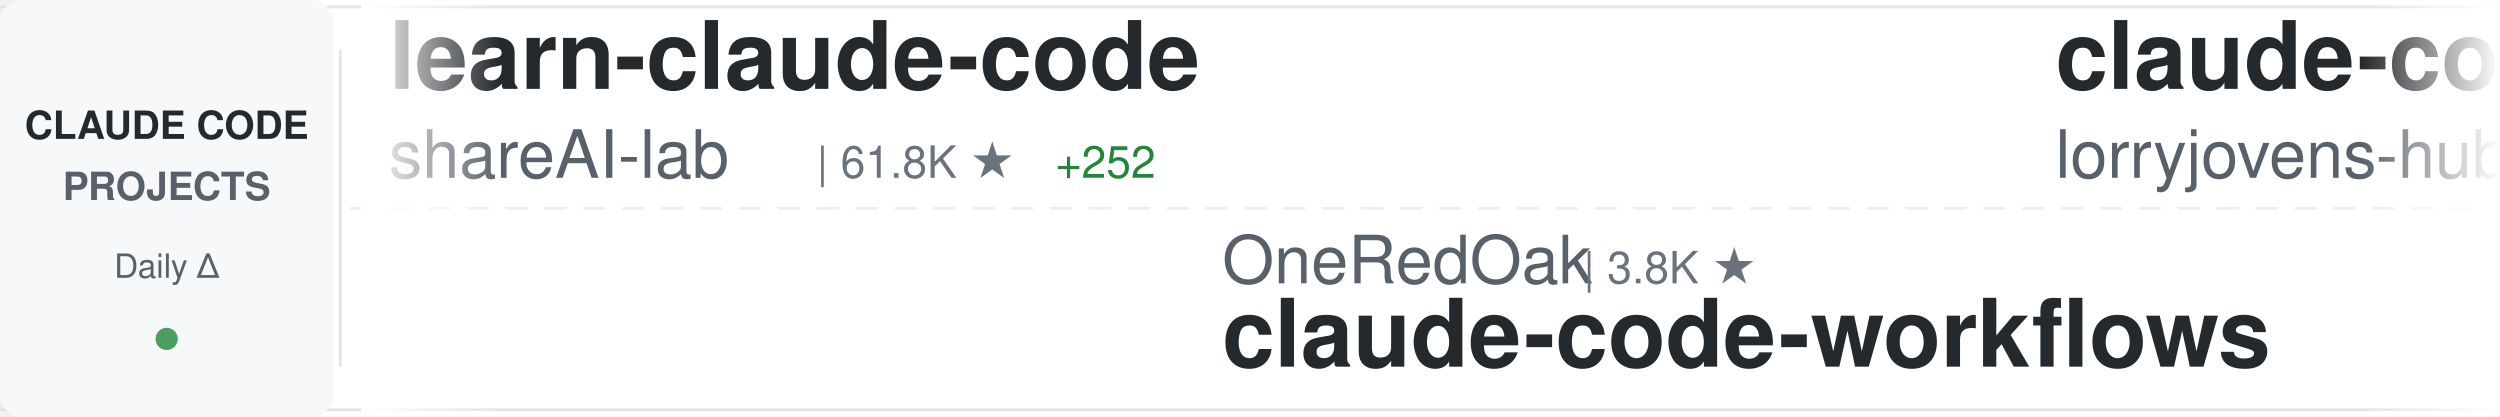
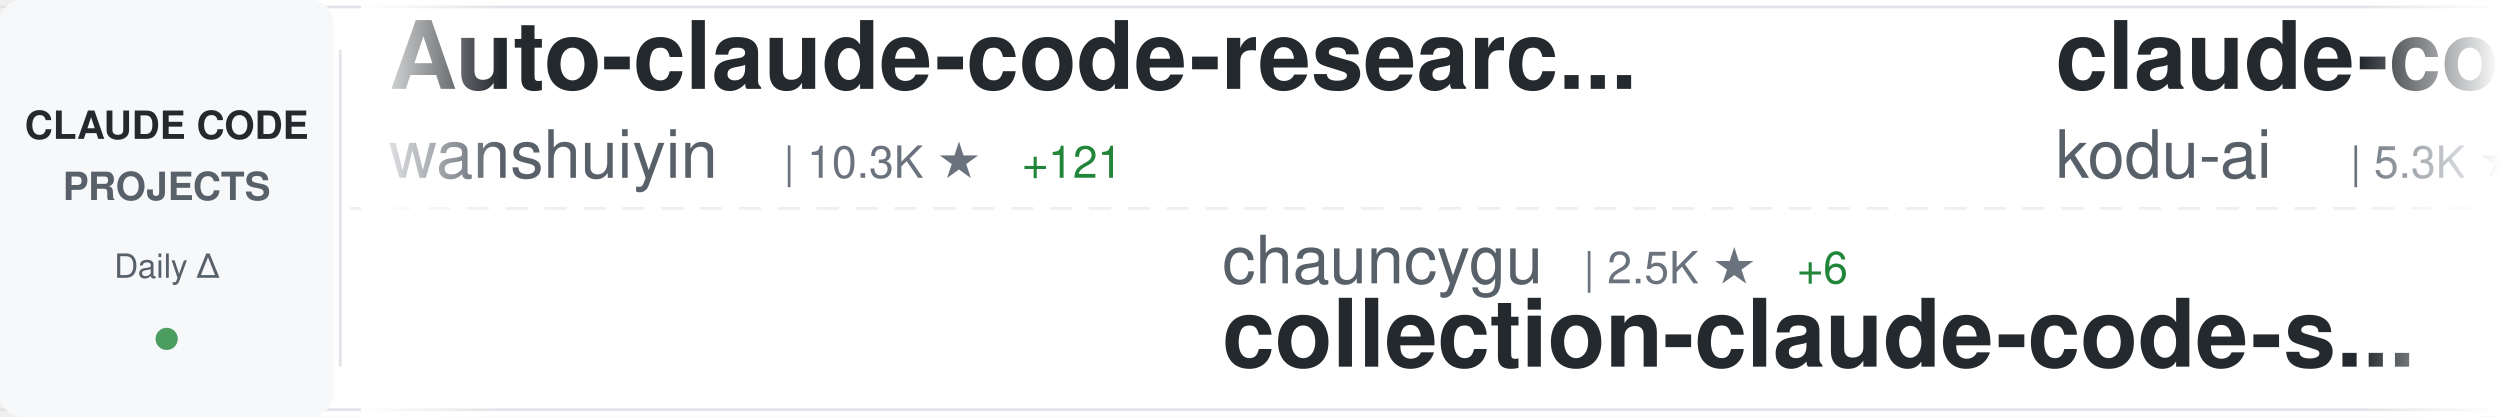
<svg xmlns="http://www.w3.org/2000/svg" width="900" height="150">
  <defs>
    <linearGradient id="awesomeLeftFade" x1="0%" y1="0%" x2="100%" y2="0%">
      <stop offset="0%" style="stop-color:#ffffff;stop-opacity:1" />
      <stop offset="100%" style="stop-color:#ffffff;stop-opacity:0" />
    </linearGradient>
    <linearGradient id="awesomeRightFade" x1="0%" y1="0%" x2="100%" y2="0%">
      <stop offset="0%" style="stop-color:#ffffff;stop-opacity:0" />
      <stop offset="100%" style="stop-color:#ffffff;stop-opacity:1" />
    </linearGradient>
  </defs>
  <rect width="900" height="150" fill="#ffffff" rx="8" />
  <rect x="0" y="2" width="900" height="1" fill="#e1e4e8" />
  <rect x="0" y="147" width="900" height="1" fill="#e1e4e8" />
  <line x1="0" y1="75" x2="900" y2="75" stroke="#e1e4e8" stroke-width="1" stroke-dasharray="8 6" opacity="0.6" />
  <rect x="0" y="0" width="120" height="150" fill="#f6f8fa" rx="8" />
  <text x="60" y="50" font-family="-apple-system, BlinkMacSystemFont, 'Segoe UI', Helvetica, Arial, sans-serif" font-size="14" font-weight="600" fill="#24292e" text-anchor="middle">CLAUDE CODE</text>
  <text x="60" y="72" font-family="-apple-system, BlinkMacSystemFont, 'Segoe UI', Helvetica, Arial, sans-serif" font-size="14" font-weight="600" fill="#586069" text-anchor="middle">PROJECTS</text>
  <text x="60" y="100" font-family="-apple-system, BlinkMacSystemFont, 'Segoe UI', Helvetica, Arial, sans-serif" font-size="12" font-weight="500" fill="#586069" text-anchor="middle">Daily Δ</text>
  <circle cx="60" cy="122" r="4" fill="#22863a" opacity="0.8" />
  <rect x="122" y="18" width="1" height="114" fill="#e1e4e8" />
  <clipPath id="awesomeTickerClip">
    <rect x="130" y="0" width="770" height="150" />
  </clipPath>
  <g clip-path="url(#awesomeTickerClip)">
    <g id="awesomeTickerItems">
      <animateTransform attributeName="transform" attributeType="XML" type="translate" from="0 0" to="-3000 0" dur="54s" repeatCount="indefinite" />
      <g transform="translate(0, 0)">
-         <text x="140" y="32" font-family="-apple-system, BlinkMacSystemFont, 'Segoe UI', Helvetica, Arial, sans-serif" font-size="34" font-weight="600" fill="#24292e">learn-claude-code</text>
-         <text x="140" y="64" font-family="-apple-system, BlinkMacSystemFont, 'Segoe UI', Helvetica, Arial, sans-serif" font-size="24" font-weight="400" fill="#586069">shareAI-lab</text>
-         <text x="294" y="64" font-family="-apple-system, BlinkMacSystemFont, 'Segoe UI', Helvetica, Arial, sans-serif" font-size="16" font-weight="500" fill="#6a737d">| 61.8K ★</text>
-         <text x="380" y="64" font-family="-apple-system, BlinkMacSystemFont, 'Segoe UI', Helvetica, Arial, sans-serif" font-size="16" font-weight="500" fill="#22863a"> +252</text>
+         <text x="140" y="32" font-family="-apple-system, BlinkMacSystemFont, 'Segoe UI', Helvetica, Arial, sans-serif" font-size="34" font-weight="600" fill="#24292e">Auto-claude-code-researc...</text>
+         <text x="140" y="64" font-family="-apple-system, BlinkMacSystemFont, 'Segoe UI', Helvetica, Arial, sans-serif" font-size="24" font-weight="400" fill="#586069">wanshuiyin</text>
+         <text x="282" y="64" font-family="-apple-system, BlinkMacSystemFont, 'Segoe UI', Helvetica, Arial, sans-serif" font-size="16" font-weight="500" fill="#6a737d">| 10.3K ★</text>
+         <text x="368" y="64" font-family="-apple-system, BlinkMacSystemFont, 'Segoe UI', Helvetica, Arial, sans-serif" font-size="16" font-weight="500" fill="#22863a"> +121</text>
      </g>
      <g transform="translate(300, 0)">
+         <text x="140" y="102" font-family="-apple-system, BlinkMacSystemFont, 'Segoe UI', Helvetica, Arial, sans-serif" font-size="24" font-weight="400" fill="#586069">chauncygu</text>
+         <text x="270" y="102" font-family="-apple-system, BlinkMacSystemFont, 'Segoe UI', Helvetica, Arial, sans-serif" font-size="16" font-weight="500" fill="#6a737d">| 2.5K ★</text>
+         <text x="347" y="102" font-family="-apple-system, BlinkMacSystemFont, 'Segoe UI', Helvetica, Arial, sans-serif" font-size="16" font-weight="500" fill="#22863a"> +6</text>
+         <text x="140" y="132" font-family="-apple-system, BlinkMacSystemFont, 'Segoe UI', Helvetica, Arial, sans-serif" font-size="34" font-weight="600" fill="#24292e">collection-claude-code-s...</text>
+       </g>
+       <g transform="translate(600, 0)">
+         <text x="140" y="32" font-family="-apple-system, BlinkMacSystemFont, 'Segoe UI', Helvetica, Arial, sans-serif" font-size="34" font-weight="600" fill="#24292e">claude-coder</text>
+         <text x="140" y="64" font-family="-apple-system, BlinkMacSystemFont, 'Segoe UI', Helvetica, Arial, sans-serif" font-size="24" font-weight="400" fill="#586069">kodu-ai</text>
+         <text x="246" y="64" font-family="-apple-system, BlinkMacSystemFont, 'Segoe UI', Helvetica, Arial, sans-serif" font-size="16" font-weight="500" fill="#6a737d">| 5.3K ★</text>
+         <text x="323" y="64" font-family="-apple-system, BlinkMacSystemFont, 'Segoe UI', Helvetica, Arial, sans-serif" font-size="16" font-weight="500" fill="#22863a"> +1</text>
+       </g>
+       <g transform="translate(900, 0)">
+         <text x="140" y="102" font-family="-apple-system, BlinkMacSystemFont, 'Segoe UI', Helvetica, Arial, sans-serif" font-size="24" font-weight="400" fill="#586069">1rgs</text>
+         <text x="210" y="102" font-family="-apple-system, BlinkMacSystemFont, 'Segoe UI', Helvetica, Arial, sans-serif" font-size="16" font-weight="500" fill="#6a737d">| 3.6K ★</text>
+         <text x="287" y="102" font-family="-apple-system, BlinkMacSystemFont, 'Segoe UI', Helvetica, Arial, sans-serif" font-size="16" font-weight="500" fill="#22863a"> +3</text>
+         <text x="140" y="132" font-family="-apple-system, BlinkMacSystemFont, 'Segoe UI', Helvetica, Arial, sans-serif" font-size="34" font-weight="600" fill="#24292e">claude-code-proxy</text>
+       </g>
+       <g transform="translate(1200, 0)">
+         <text x="140" y="32" font-family="-apple-system, BlinkMacSystemFont, 'Segoe UI', Helvetica, Arial, sans-serif" font-size="34" font-weight="600" fill="#24292e">claude-code-cli</text>
+         <text x="140" y="64" font-family="-apple-system, BlinkMacSystemFont, 'Segoe UI', Helvetica, Arial, sans-serif" font-size="24" font-weight="400" fill="#586069">huangserva</text>
+         <text x="282" y="64" font-family="-apple-system, BlinkMacSystemFont, 'Segoe UI', Helvetica, Arial, sans-serif" font-size="16" font-weight="500" fill="#6a737d">| 588 ★</text>
+       </g>
+       <g transform="translate(1500, 0)">
+         <text x="140" y="102" font-family="-apple-system, BlinkMacSystemFont, 'Segoe UI', Helvetica, Arial, sans-serif" font-size="24" font-weight="400" fill="#586069">ding113</text>
+         <text x="246" y="102" font-family="-apple-system, BlinkMacSystemFont, 'Segoe UI', Helvetica, Arial, sans-serif" font-size="16" font-weight="500" fill="#6a737d">| 2.9K ★</text>
+         <text x="323" y="102" font-family="-apple-system, BlinkMacSystemFont, 'Segoe UI', Helvetica, Arial, sans-serif" font-size="16" font-weight="500" fill="#22863a"> +5</text>
+         <text x="140" y="132" font-family="-apple-system, BlinkMacSystemFont, 'Segoe UI', Helvetica, Arial, sans-serif" font-size="34" font-weight="600" fill="#24292e">claude-code-hub</text>
+       </g>
+       <g transform="translate(1800, 0)">
+         <text x="140" y="32" font-family="-apple-system, BlinkMacSystemFont, 'Segoe UI', Helvetica, Arial, sans-serif" font-size="34" font-weight="600" fill="#24292e">claude-plugins-official</text>
+         <text x="140" y="64" font-family="-apple-system, BlinkMacSystemFont, 'Segoe UI', Helvetica, Arial, sans-serif" font-size="24" font-weight="400" fill="#586069">anthropics</text>
+         <text x="282" y="64" font-family="-apple-system, BlinkMacSystemFont, 'Segoe UI', Helvetica, Arial, sans-serif" font-size="16" font-weight="500" fill="#6a737d">| 22.0K ★</text>
+         <text x="368" y="64" font-family="-apple-system, BlinkMacSystemFont, 'Segoe UI', Helvetica, Arial, sans-serif" font-size="16" font-weight="500" fill="#22863a"> +1.3K</text>
+       </g>
+       <g transform="translate(2100, 0)">
        <text x="140" y="102" font-family="-apple-system, BlinkMacSystemFont, 'Segoe UI', Helvetica, Arial, sans-serif" font-size="24" font-weight="400" fill="#586069">OneRedOak</text>
        <text x="270" y="102" font-family="-apple-system, BlinkMacSystemFont, 'Segoe UI', Helvetica, Arial, sans-serif" font-size="16" font-weight="500" fill="#6a737d">| 3.8K ★</text>
        <text x="140" y="132" font-family="-apple-system, BlinkMacSystemFont, 'Segoe UI', Helvetica, Arial, sans-serif" font-size="34" font-weight="600" fill="#24292e">claude-code-workflows</text>
      </g>
-       <g transform="translate(600, 0)">
-         <text x="140" y="32" font-family="-apple-system, BlinkMacSystemFont, 'Segoe UI', Helvetica, Arial, sans-serif" font-size="34" font-weight="600" fill="#24292e">claude-code-rust</text>
-         <text x="140" y="64" font-family="-apple-system, BlinkMacSystemFont, 'Segoe UI', Helvetica, Arial, sans-serif" font-size="24" font-weight="400" fill="#586069">lorryjovens-hub</text>
-         <text x="342" y="64" font-family="-apple-system, BlinkMacSystemFont, 'Segoe UI', Helvetica, Arial, sans-serif" font-size="16" font-weight="500" fill="#6a737d">| 1.6K ★</text>
-         <text x="419" y="64" font-family="-apple-system, BlinkMacSystemFont, 'Segoe UI', Helvetica, Arial, sans-serif" font-size="16" font-weight="500" fill="#22863a"> +6</text>
-       </g>
-       <g transform="translate(900, 0)">
-         <text x="140" y="102" font-family="-apple-system, BlinkMacSystemFont, 'Segoe UI', Helvetica, Arial, sans-serif" font-size="24" font-weight="400" fill="#586069">AICoderTudou</text>
-         <text x="306" y="102" font-family="-apple-system, BlinkMacSystemFont, 'Segoe UI', Helvetica, Arial, sans-serif" font-size="16" font-weight="500" fill="#6a737d">| 502 ★</text>
-         <text x="140" y="132" font-family="-apple-system, BlinkMacSystemFont, 'Segoe UI', Helvetica, Arial, sans-serif" font-size="34" font-weight="600" fill="#24292e">claude-code-tudou</text>
-       </g>
-       <g transform="translate(1200, 0)">
-         <text x="140" y="32" font-family="-apple-system, BlinkMacSystemFont, 'Segoe UI', Helvetica, Arial, sans-serif" font-size="34" font-weight="600" fill="#24292e">claude-code-book</text>
-         <text x="140" y="64" font-family="-apple-system, BlinkMacSystemFont, 'Segoe UI', Helvetica, Arial, sans-serif" font-size="24" font-weight="400" fill="#586069">lintsinghua</text>
-         <text x="294" y="64" font-family="-apple-system, BlinkMacSystemFont, 'Segoe UI', Helvetica, Arial, sans-serif" font-size="16" font-weight="500" fill="#6a737d">| 3.4K ★</text>
-         <text x="371" y="64" font-family="-apple-system, BlinkMacSystemFont, 'Segoe UI', Helvetica, Arial, sans-serif" font-size="16" font-weight="500" fill="#22863a"> +18</text>
-       </g>
-       <g transform="translate(1500, 0)">
-         <text x="140" y="102" font-family="-apple-system, BlinkMacSystemFont, 'Segoe UI', Helvetica, Arial, sans-serif" font-size="24" font-weight="400" fill="#586069">oboard</text>
-         <text x="234" y="102" font-family="-apple-system, BlinkMacSystemFont, 'Segoe UI', Helvetica, Arial, sans-serif" font-size="16" font-weight="500" fill="#6a737d">| 3.1K ★</text>
-         <text x="311" y="102" font-family="-apple-system, BlinkMacSystemFont, 'Segoe UI', Helvetica, Arial, sans-serif" font-size="16" font-weight="500" fill="#22863a"> +2</text>
-         <text x="140" y="132" font-family="-apple-system, BlinkMacSystemFont, 'Segoe UI', Helvetica, Arial, sans-serif" font-size="34" font-weight="600" fill="#24292e">claude-code-rev</text>
-       </g>
-       <g transform="translate(1800, 0)">
-         <text x="140" y="32" font-family="-apple-system, BlinkMacSystemFont, 'Segoe UI', Helvetica, Arial, sans-serif" font-size="34" font-weight="600" fill="#24292e">claude-code-proxy</text>
-         <text x="140" y="64" font-family="-apple-system, BlinkMacSystemFont, 'Segoe UI', Helvetica, Arial, sans-serif" font-size="24" font-weight="400" fill="#586069">fuergaosi233</text>
-         <text x="306" y="64" font-family="-apple-system, BlinkMacSystemFont, 'Segoe UI', Helvetica, Arial, sans-serif" font-size="16" font-weight="500" fill="#6a737d">| 2.6K ★</text>
-         <text x="383" y="64" font-family="-apple-system, BlinkMacSystemFont, 'Segoe UI', Helvetica, Arial, sans-serif" font-size="16" font-weight="500" fill="#22863a"> +2</text>
-       </g>
-       <g transform="translate(2100, 0)">
-         <text x="140" y="102" font-family="-apple-system, BlinkMacSystemFont, 'Segoe UI', Helvetica, Arial, sans-serif" font-size="24" font-weight="400" fill="#586069">ghuntley</text>
-         <text x="258" y="102" font-family="-apple-system, BlinkMacSystemFont, 'Segoe UI', Helvetica, Arial, sans-serif" font-size="16" font-weight="500" fill="#6a737d">| 978 ★</text>
-         <text x="140" y="132" font-family="-apple-system, BlinkMacSystemFont, 'Segoe UI', Helvetica, Arial, sans-serif" font-size="34" font-weight="600" fill="#24292e">claude-code-source-code-...</text>
-       </g>
      <g transform="translate(2400, 0)">
-         <text x="140" y="32" font-family="-apple-system, BlinkMacSystemFont, 'Segoe UI', Helvetica, Arial, sans-serif" font-size="34" font-weight="600" fill="#24292e">claude-code-router</text>
-         <text x="140" y="64" font-family="-apple-system, BlinkMacSystemFont, 'Segoe UI', Helvetica, Arial, sans-serif" font-size="24" font-weight="400" fill="#586069">musistudio</text>
-         <text x="282" y="64" font-family="-apple-system, BlinkMacSystemFont, 'Segoe UI', Helvetica, Arial, sans-serif" font-size="16" font-weight="500" fill="#6a737d">| 34.2K ★</text>
-         <text x="368" y="64" font-family="-apple-system, BlinkMacSystemFont, 'Segoe UI', Helvetica, Arial, sans-serif" font-size="16" font-weight="500" fill="#22863a"> +47</text>
+         <text x="140" y="32" font-family="-apple-system, BlinkMacSystemFont, 'Segoe UI', Helvetica, Arial, sans-serif" font-size="34" font-weight="600" fill="#24292e">claude-code-cheat-sheet</text>
+         <text x="140" y="64" font-family="-apple-system, BlinkMacSystemFont, 'Segoe UI', Helvetica, Arial, sans-serif" font-size="24" font-weight="400" fill="#586069">Njengah</text>
+         <text x="246" y="64" font-family="-apple-system, BlinkMacSystemFont, 'Segoe UI', Helvetica, Arial, sans-serif" font-size="16" font-weight="500" fill="#6a737d">| 1.7K ★</text>
+         <text x="323" y="64" font-family="-apple-system, BlinkMacSystemFont, 'Segoe UI', Helvetica, Arial, sans-serif" font-size="16" font-weight="500" fill="#22863a"> +2</text>
      </g>
      <g transform="translate(2700, 0)">
-         <text x="140" y="102" font-family="-apple-system, BlinkMacSystemFont, 'Segoe UI', Helvetica, Arial, sans-serif" font-size="24" font-weight="400" fill="#586069">FlorianBruniaux</text>
-         <text x="342" y="102" font-family="-apple-system, BlinkMacSystemFont, 'Segoe UI', Helvetica, Arial, sans-serif" font-size="16" font-weight="500" fill="#6a737d">| 4.4K ★</text>
-         <text x="419" y="102" font-family="-apple-system, BlinkMacSystemFont, 'Segoe UI', Helvetica, Arial, sans-serif" font-size="16" font-weight="500" fill="#22863a"> +13</text>
-         <text x="140" y="132" font-family="-apple-system, BlinkMacSystemFont, 'Segoe UI', Helvetica, Arial, sans-serif" font-size="34" font-weight="600" fill="#24292e">claude-code-ultimate-gui...</text>
+         <text x="140" y="102" font-family="-apple-system, BlinkMacSystemFont, 'Segoe UI', Helvetica, Arial, sans-serif" font-size="24" font-weight="400" fill="#586069">fuergaosi233</text>
+         <text x="306" y="102" font-family="-apple-system, BlinkMacSystemFont, 'Segoe UI', Helvetica, Arial, sans-serif" font-size="16" font-weight="500" fill="#6a737d">| 2.6K ★</text>
+         <text x="383" y="102" font-family="-apple-system, BlinkMacSystemFont, 'Segoe UI', Helvetica, Arial, sans-serif" font-size="16" font-weight="500" fill="#22863a"> +2</text>
+         <text x="140" y="132" font-family="-apple-system, BlinkMacSystemFont, 'Segoe UI', Helvetica, Arial, sans-serif" font-size="34" font-weight="600" fill="#24292e">claude-code-proxy</text>
      </g>
      <g transform="translate(3000, 0)">
-         <text x="140" y="32" font-family="-apple-system, BlinkMacSystemFont, 'Segoe UI', Helvetica, Arial, sans-serif" font-size="34" font-weight="600" fill="#24292e">learn-claude-code</text>
-         <text x="140" y="64" font-family="-apple-system, BlinkMacSystemFont, 'Segoe UI', Helvetica, Arial, sans-serif" font-size="24" font-weight="400" fill="#586069">shareAI-lab</text>
-         <text x="294" y="64" font-family="-apple-system, BlinkMacSystemFont, 'Segoe UI', Helvetica, Arial, sans-serif" font-size="16" font-weight="500" fill="#6a737d">| 61.8K ★</text>
-         <text x="380" y="64" font-family="-apple-system, BlinkMacSystemFont, 'Segoe UI', Helvetica, Arial, sans-serif" font-size="16" font-weight="500" fill="#22863a"> +252</text>
+         <text x="140" y="32" font-family="-apple-system, BlinkMacSystemFont, 'Segoe UI', Helvetica, Arial, sans-serif" font-size="34" font-weight="600" fill="#24292e">Auto-claude-code-researc...</text>
+         <text x="140" y="64" font-family="-apple-system, BlinkMacSystemFont, 'Segoe UI', Helvetica, Arial, sans-serif" font-size="24" font-weight="400" fill="#586069">wanshuiyin</text>
+         <text x="282" y="64" font-family="-apple-system, BlinkMacSystemFont, 'Segoe UI', Helvetica, Arial, sans-serif" font-size="16" font-weight="500" fill="#6a737d">| 10.3K ★</text>
+         <text x="368" y="64" font-family="-apple-system, BlinkMacSystemFont, 'Segoe UI', Helvetica, Arial, sans-serif" font-size="16" font-weight="500" fill="#22863a"> +121</text>
      </g>
      <g transform="translate(3300, 0)">
-         <text x="140" y="102" font-family="-apple-system, BlinkMacSystemFont, 'Segoe UI', Helvetica, Arial, sans-serif" font-size="24" font-weight="400" fill="#586069">OneRedOak</text>
-         <text x="270" y="102" font-family="-apple-system, BlinkMacSystemFont, 'Segoe UI', Helvetica, Arial, sans-serif" font-size="16" font-weight="500" fill="#6a737d">| 3.8K ★</text>
-         <text x="140" y="132" font-family="-apple-system, BlinkMacSystemFont, 'Segoe UI', Helvetica, Arial, sans-serif" font-size="34" font-weight="600" fill="#24292e">claude-code-workflows</text>
+         <text x="140" y="102" font-family="-apple-system, BlinkMacSystemFont, 'Segoe UI', Helvetica, Arial, sans-serif" font-size="24" font-weight="400" fill="#586069">chauncygu</text>
+         <text x="270" y="102" font-family="-apple-system, BlinkMacSystemFont, 'Segoe UI', Helvetica, Arial, sans-serif" font-size="16" font-weight="500" fill="#6a737d">| 2.5K ★</text>
+         <text x="347" y="102" font-family="-apple-system, BlinkMacSystemFont, 'Segoe UI', Helvetica, Arial, sans-serif" font-size="16" font-weight="500" fill="#22863a"> +6</text>
+         <text x="140" y="132" font-family="-apple-system, BlinkMacSystemFont, 'Segoe UI', Helvetica, Arial, sans-serif" font-size="34" font-weight="600" fill="#24292e">collection-claude-code-s...</text>
      </g>
      <g transform="translate(3600, 0)">
-         <text x="140" y="32" font-family="-apple-system, BlinkMacSystemFont, 'Segoe UI', Helvetica, Arial, sans-serif" font-size="34" font-weight="600" fill="#24292e">claude-code-rust</text>
-         <text x="140" y="64" font-family="-apple-system, BlinkMacSystemFont, 'Segoe UI', Helvetica, Arial, sans-serif" font-size="24" font-weight="400" fill="#586069">lorryjovens-hub</text>
-         <text x="342" y="64" font-family="-apple-system, BlinkMacSystemFont, 'Segoe UI', Helvetica, Arial, sans-serif" font-size="16" font-weight="500" fill="#6a737d">| 1.6K ★</text>
-         <text x="419" y="64" font-family="-apple-system, BlinkMacSystemFont, 'Segoe UI', Helvetica, Arial, sans-serif" font-size="16" font-weight="500" fill="#22863a"> +6</text>
+         <text x="140" y="32" font-family="-apple-system, BlinkMacSystemFont, 'Segoe UI', Helvetica, Arial, sans-serif" font-size="34" font-weight="600" fill="#24292e">claude-coder</text>
+         <text x="140" y="64" font-family="-apple-system, BlinkMacSystemFont, 'Segoe UI', Helvetica, Arial, sans-serif" font-size="24" font-weight="400" fill="#586069">kodu-ai</text>
+         <text x="246" y="64" font-family="-apple-system, BlinkMacSystemFont, 'Segoe UI', Helvetica, Arial, sans-serif" font-size="16" font-weight="500" fill="#6a737d">| 5.3K ★</text>
+         <text x="323" y="64" font-family="-apple-system, BlinkMacSystemFont, 'Segoe UI', Helvetica, Arial, sans-serif" font-size="16" font-weight="500" fill="#22863a"> +1</text>
      </g>
      <g transform="translate(3900, 0)">
-         <text x="140" y="102" font-family="-apple-system, BlinkMacSystemFont, 'Segoe UI', Helvetica, Arial, sans-serif" font-size="24" font-weight="400" fill="#586069">AICoderTudou</text>
-         <text x="306" y="102" font-family="-apple-system, BlinkMacSystemFont, 'Segoe UI', Helvetica, Arial, sans-serif" font-size="16" font-weight="500" fill="#6a737d">| 502 ★</text>
-         <text x="140" y="132" font-family="-apple-system, BlinkMacSystemFont, 'Segoe UI', Helvetica, Arial, sans-serif" font-size="34" font-weight="600" fill="#24292e">claude-code-tudou</text>
+         <text x="140" y="102" font-family="-apple-system, BlinkMacSystemFont, 'Segoe UI', Helvetica, Arial, sans-serif" font-size="24" font-weight="400" fill="#586069">1rgs</text>
+         <text x="210" y="102" font-family="-apple-system, BlinkMacSystemFont, 'Segoe UI', Helvetica, Arial, sans-serif" font-size="16" font-weight="500" fill="#6a737d">| 3.6K ★</text>
+         <text x="287" y="102" font-family="-apple-system, BlinkMacSystemFont, 'Segoe UI', Helvetica, Arial, sans-serif" font-size="16" font-weight="500" fill="#22863a"> +3</text>
+         <text x="140" y="132" font-family="-apple-system, BlinkMacSystemFont, 'Segoe UI', Helvetica, Arial, sans-serif" font-size="34" font-weight="600" fill="#24292e">claude-code-proxy</text>
      </g>
    </g>
  </g>
  <rect x="130" y="0" width="50" height="150" fill="url(#awesomeLeftFade)" />
  <rect x="850" y="0" width="50" height="150" fill="url(#awesomeRightFade)" />
</svg>
